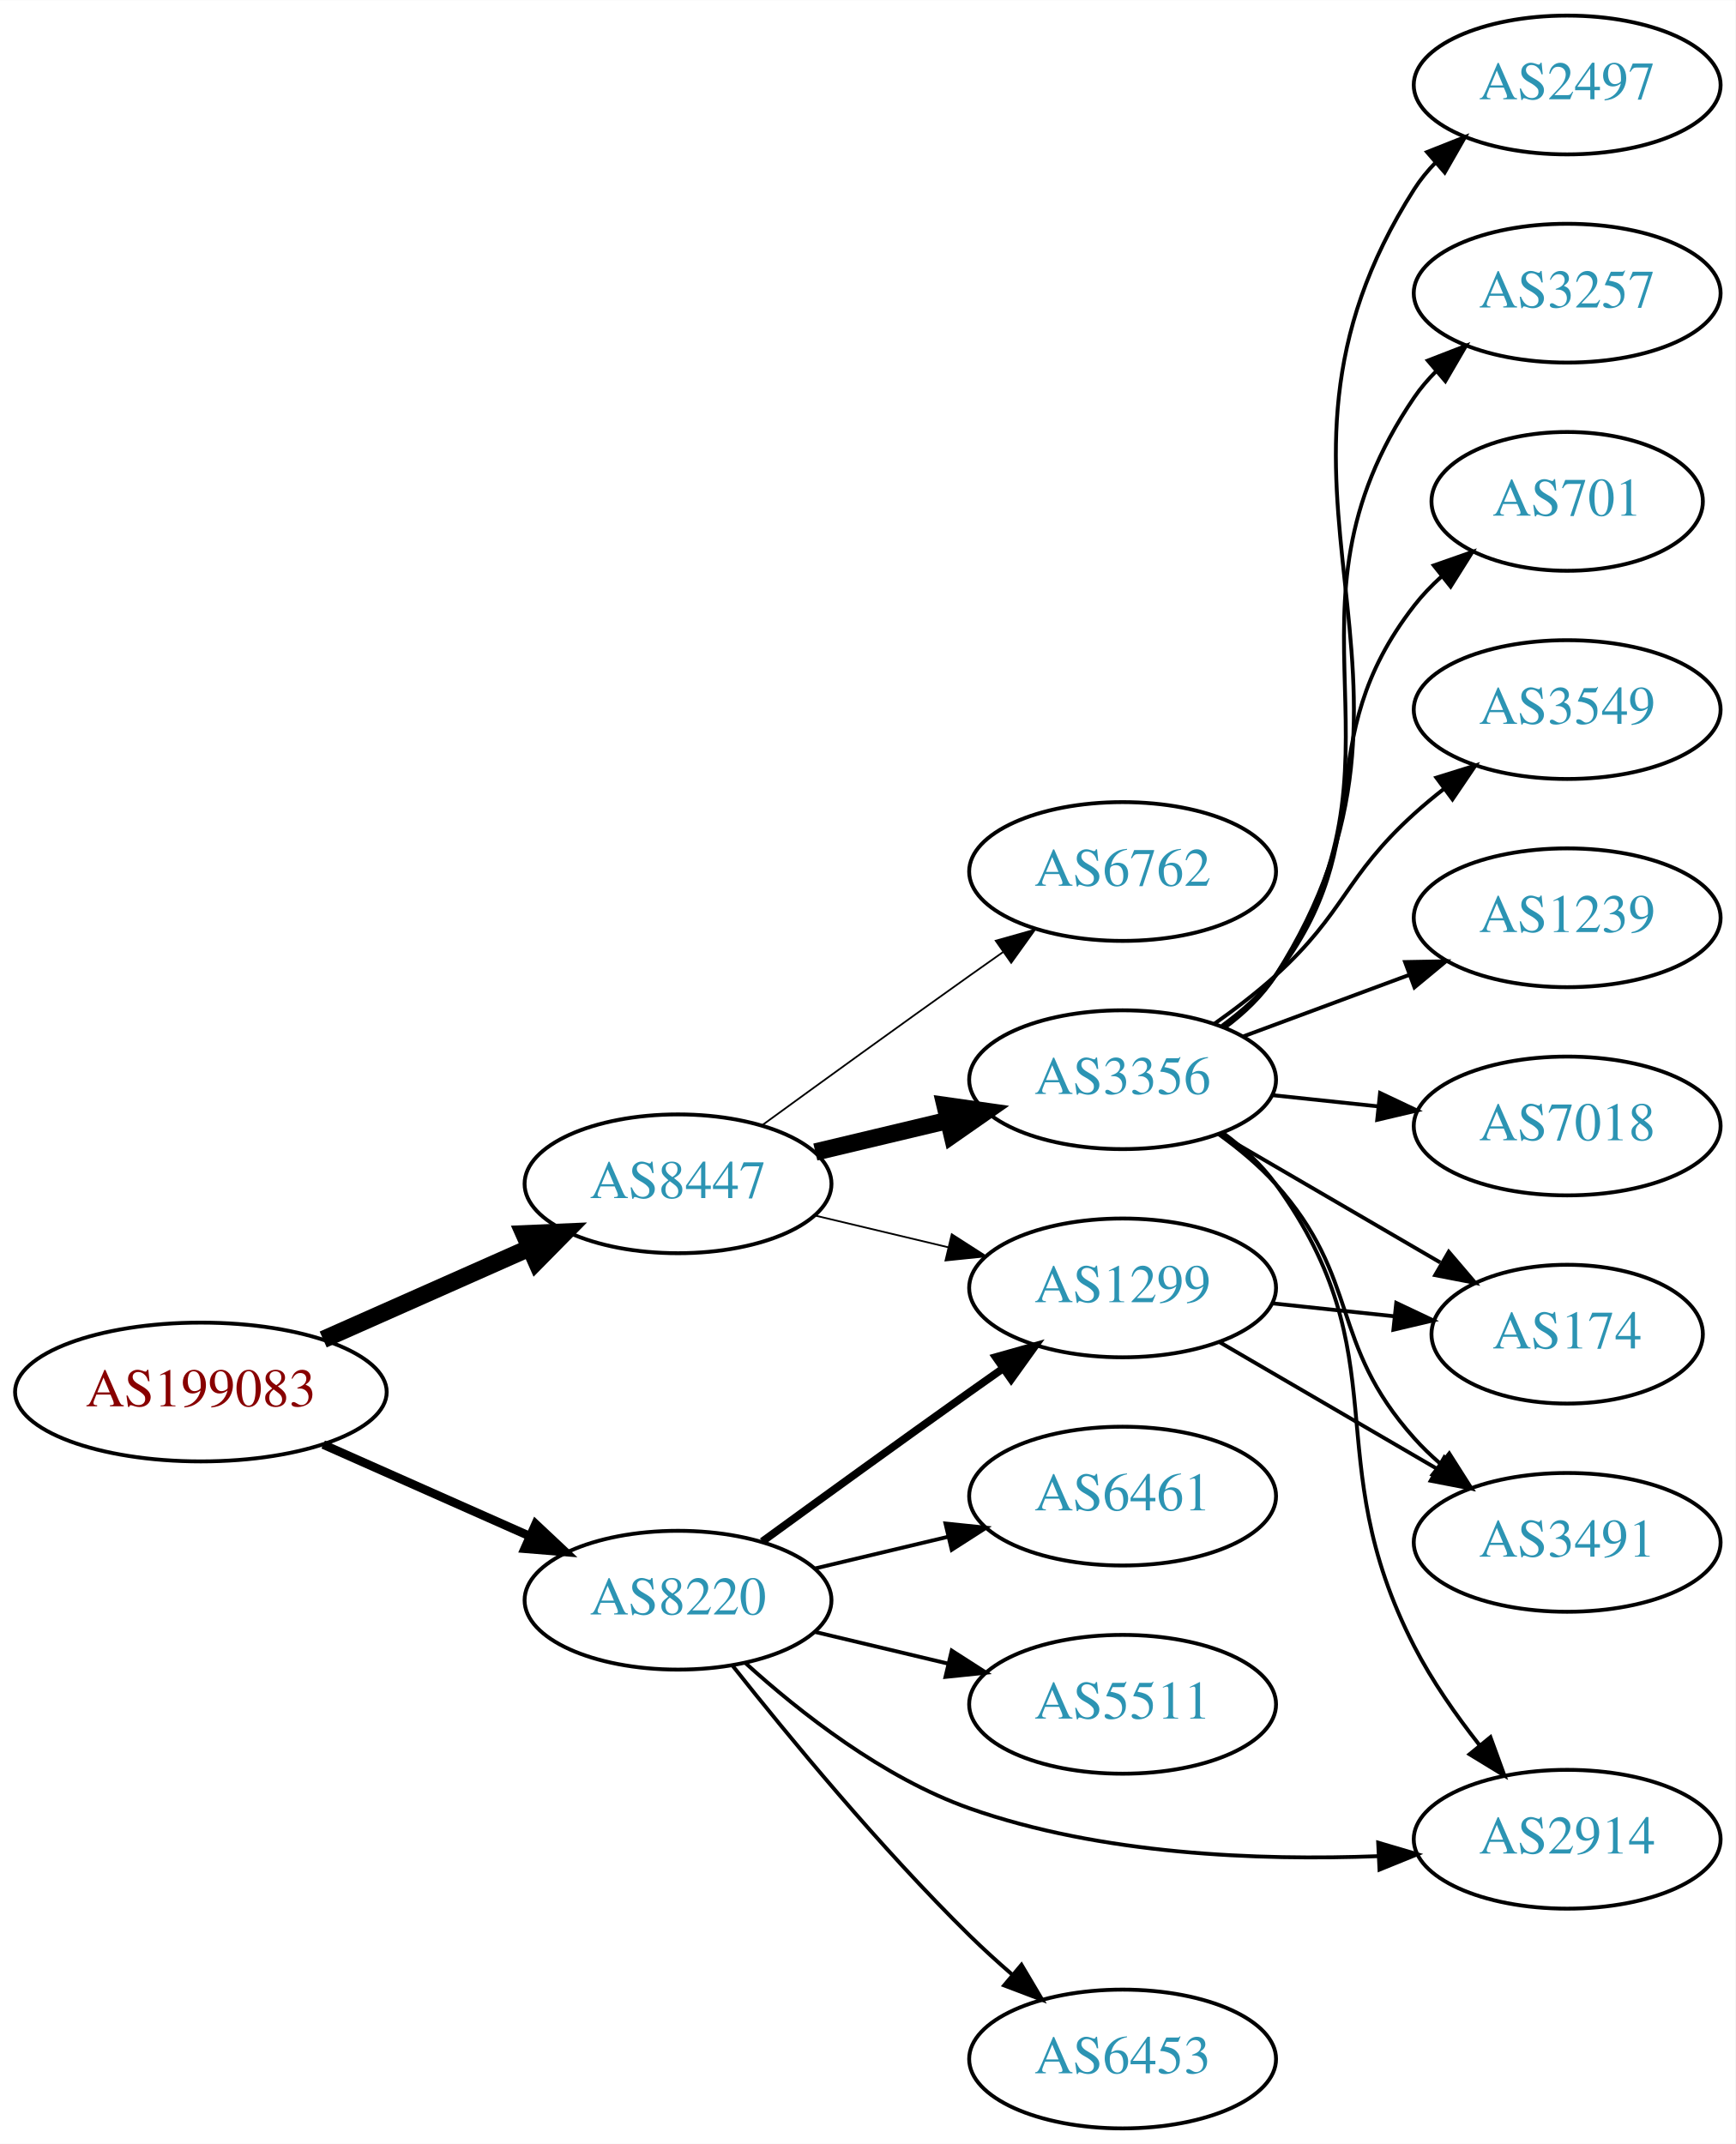
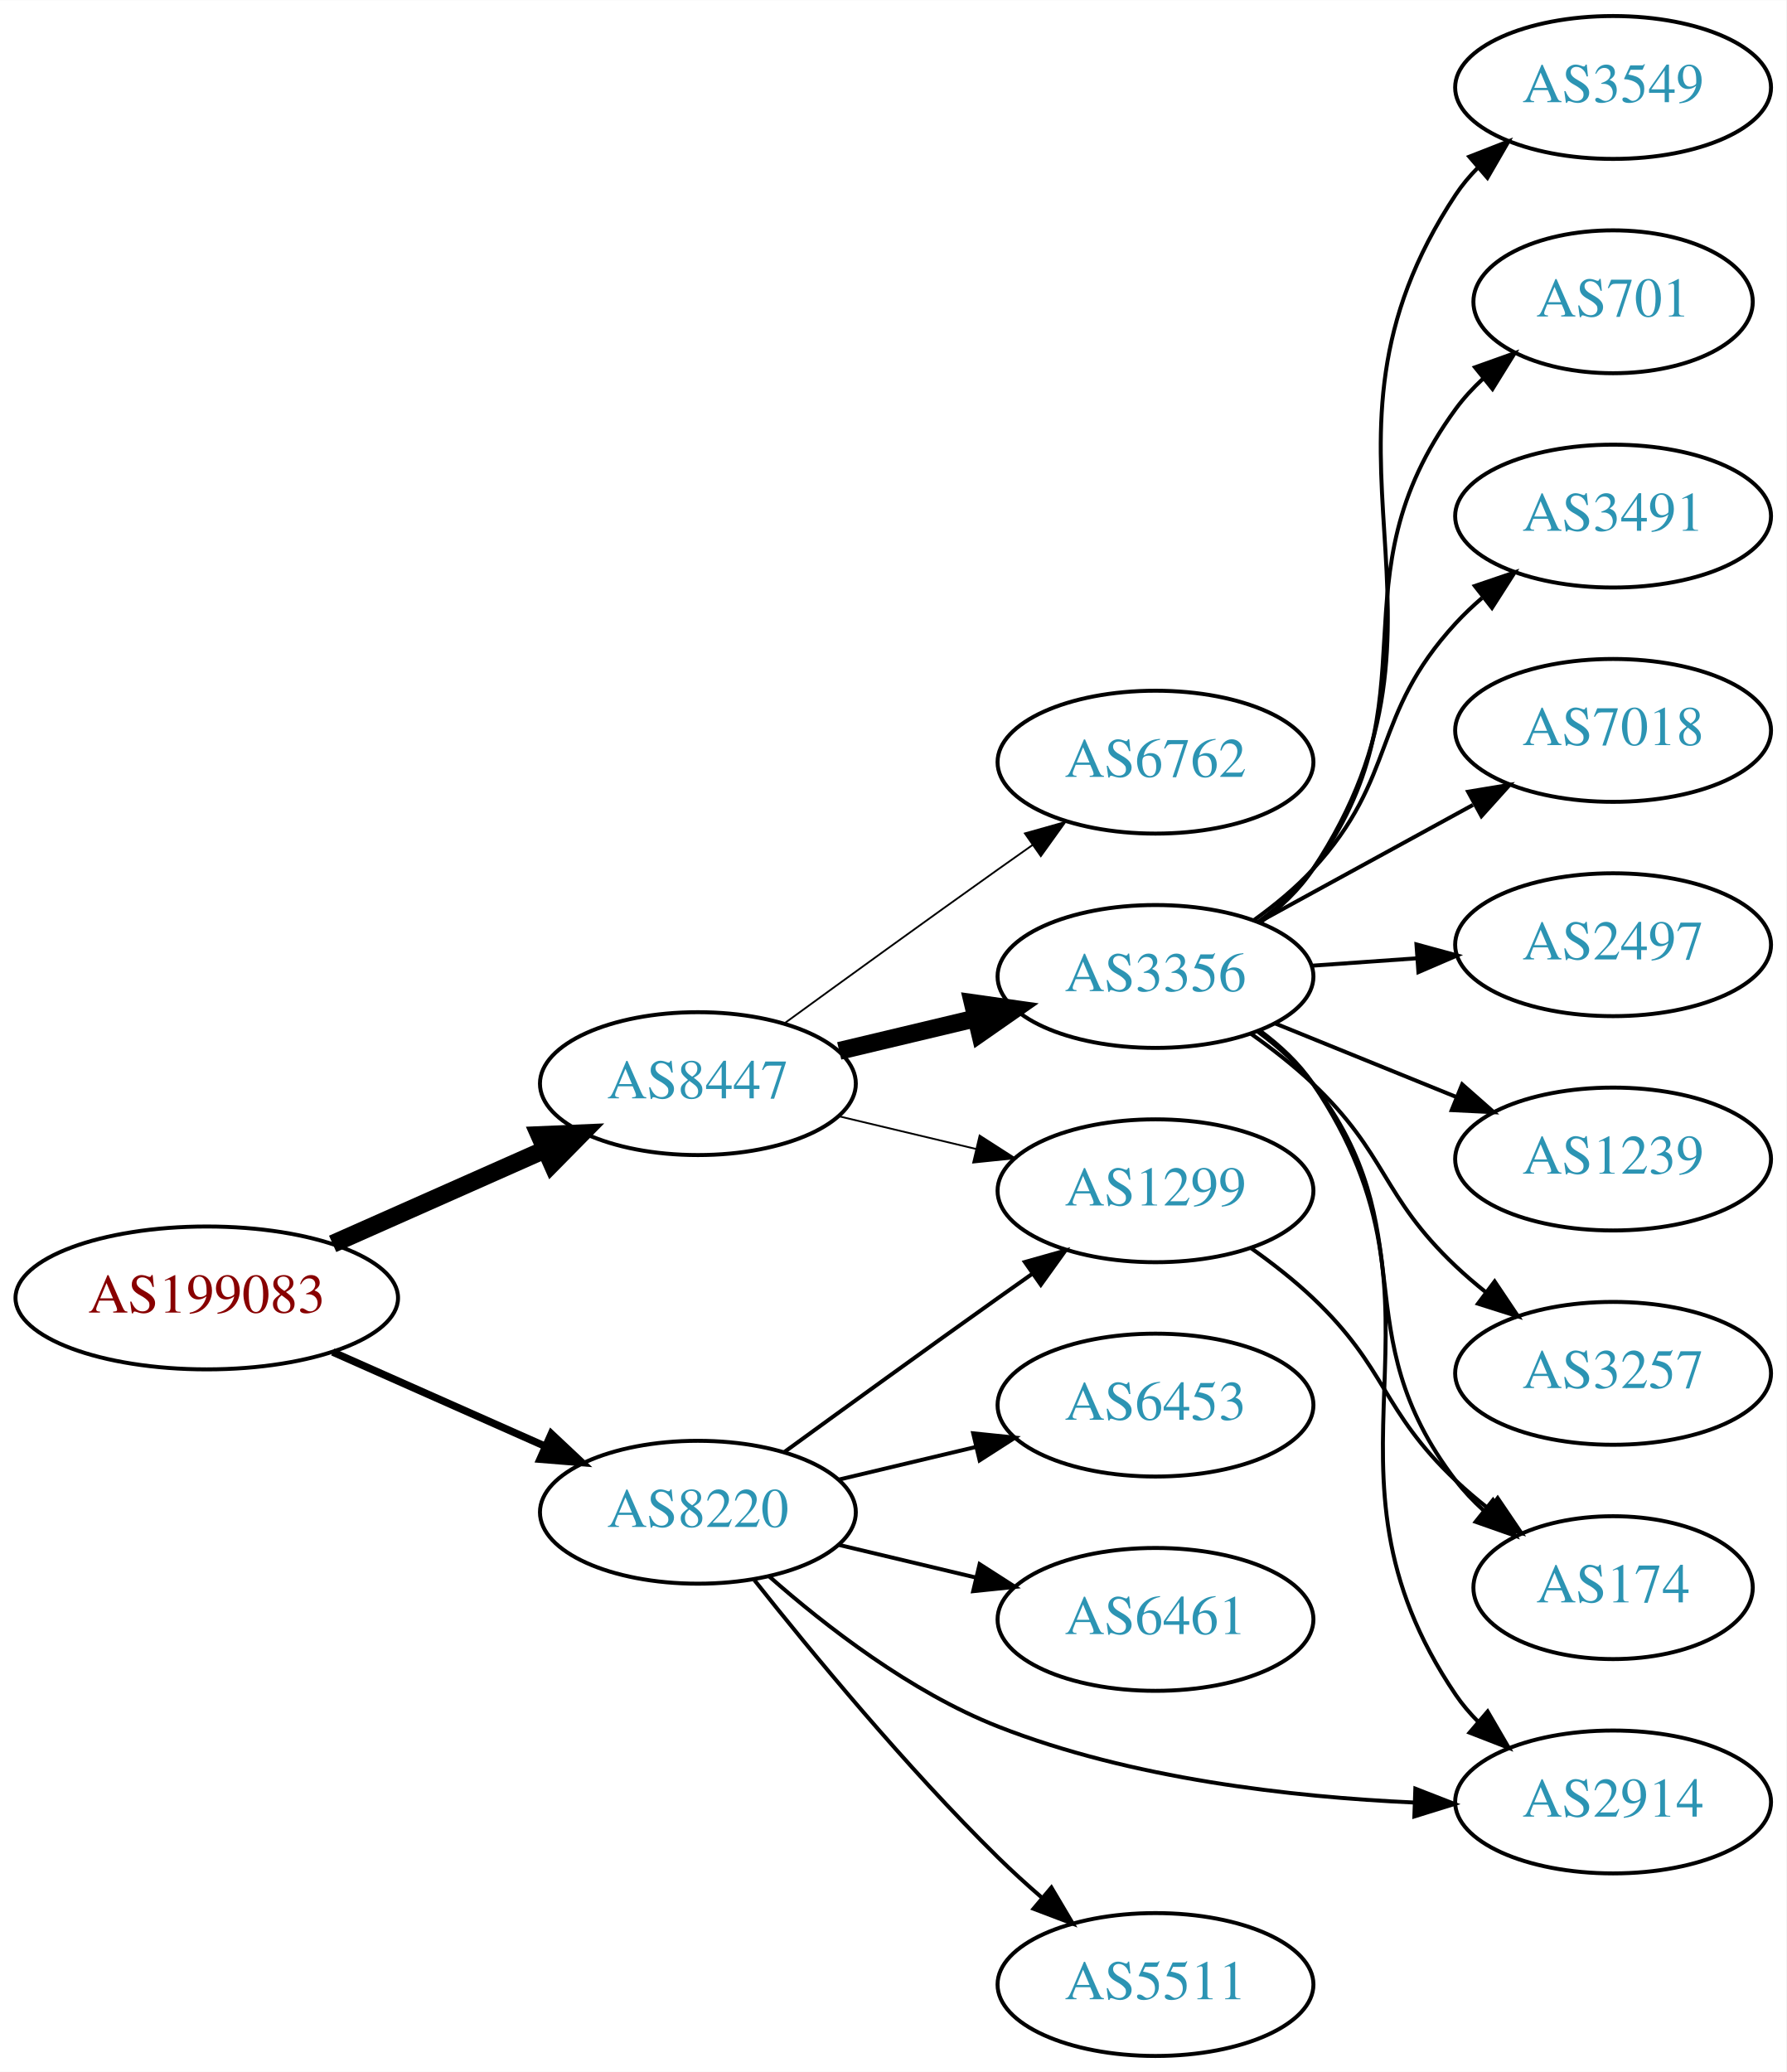
- <svg xmlns="http://www.w3.org/2000/svg" xmlns:xlink="http://www.w3.org/1999/xlink" width="450pt" height="556pt" viewBox="0.00 0.00 450.07 556.00">
-   <g id="graph0" class="graph" transform="scale(1 1) rotate(0) translate(4 552)">
-     <polygon fill="white" stroke="none" points="-4,4 -4,-552 446.07,-552 446.07,4 -4,4" />
+ <svg xmlns="http://www.w3.org/2000/svg" xmlns:xlink="http://www.w3.org/1999/xlink" width="450pt" height="522pt" viewBox="0.00 0.00 450.07 522.00">
+   <g id="graph0" class="graph" transform="scale(1 1) rotate(0) translate(4 518)">
+     <polygon fill="white" stroke="none" points="-4,4 -4,-518 446.07,-518 446.07,4 -4,4" />
    <g id="node1" class="node">
      <g id="a_node1">
        <a xlink:href="/asn/199083" xlink:title="AS199083 ~ MP-AS [AT]">
          <ellipse fill="#ffffff" stroke="black" cx="48.096" cy="-191" rx="48.192" ry="18" />
          <text text-anchor="middle" x="48.096" y="-187.3" font-family="Times,serif" font-size="14.00" fill="#880000">AS199083</text>
        </a>
      </g>
    </g>
    <g id="node2" class="node">
      <g id="a_node2">
        <a xlink:href="/asn/8220" xlink:title="AS8220 ~ COLT [GB]">
          <ellipse fill="#ffffff" stroke="black" cx="171.838" cy="-137" rx="39.794" ry="18" />
          <text text-anchor="middle" x="171.838" y="-133.3" font-family="Times,serif" font-size="14.00" fill="#2c94b3">AS8220</text>
        </a>
      </g>
    </g>
    <g id="edge1" class="edge">
-       <path fill="none" stroke="black" stroke-width="2.25" d="M79.816,-177.374C96.101,-170.15 116.238,-161.219 133.427,-153.594" />
-       <polygon fill="black" stroke="black" stroke-width="2.25" points="134.909,-156.766 142.631,-149.512 132.07,-150.367 134.909,-156.766" />
+       <path fill="none" stroke="black" stroke-width="1.875" d="M79.816,-177.374C96.101,-170.15 116.238,-161.219 133.427,-153.594" />
+       <polygon fill="black" stroke="black" stroke-width="1.875" points="134.909,-156.766 142.631,-149.512 132.07,-150.367 134.909,-156.766" />
    </g>
    <g id="node3" class="node">
      <g id="a_node3">
        <a xlink:href="/asn/8447" xlink:title="AS8447 ~ A1 Telekom Austria AG [AT]">
          <ellipse fill="#ffffff" stroke="black" cx="171.838" cy="-245" rx="39.794" ry="18" />
          <text text-anchor="middle" x="171.838" y="-241.3" font-family="Times,serif" font-size="14.00" fill="#2c94b3">AS8447</text>
        </a>
      </g>
    </g>
    <g id="edge2" class="edge">
      <path fill="none" stroke="black" stroke-width="4.5" d="M79.816,-204.626C96.101,-211.85 116.238,-220.781 133.427,-228.406" />
      <polygon fill="black" stroke="black" stroke-width="4.5" points="131.893,-232.033 142.631,-232.488 135.086,-224.834 131.893,-232.033" />
    </g>
    <g id="node4" class="node">
      <g id="a_node4">
-         <a xlink:href="/asn/5511" xlink:title="AS5511 ~ Orange S.A. [FR]">
-           <ellipse fill="#ffffff" stroke="black" cx="287.131" cy="-110" rx="39.794" ry="18" />
-           <text text-anchor="middle" x="287.131" y="-106.3" font-family="Times,serif" font-size="14.00" fill="#2c94b3">AS5511</text>
+         <a xlink:href="/asn/2914" xlink:title="AS2914 ~ NTT America, Inc. [US]">
+           <ellipse fill="#ffffff" stroke="black" cx="402.424" cy="-64" rx="39.794" ry="18" />
+           <text text-anchor="middle" x="402.424" y="-60.3" font-family="Times,serif" font-size="14.00" fill="#2c94b3">AS2914</text>
        </a>
      </g>
    </g>
    <g id="edge3" class="edge">
-       <path fill="none" stroke="black" d="M207.445,-128.752C218.316,-126.162 230.471,-123.265 241.913,-120.538" />
-       <polygon fill="black" stroke="black" points="242.819,-123.92 251.736,-118.197 241.197,-117.111 242.819,-123.92" />
+       <path fill="none" stroke="black" d="M189.721,-120.901C203.946,-108.356 225.453,-91.66 247.484,-83 280.921,-69.856 321.318,-65.252 352.338,-63.856" />
+       <polygon fill="black" stroke="black" points="352.604,-67.349 362.475,-63.498 352.357,-60.353 352.604,-67.349" />
    </g>
    <g id="node5" class="node">
      <g id="a_node5">
+         <a xlink:href="/asn/5511" xlink:title="AS5511 ~ Orange S.A. [FR]">
+           <ellipse fill="#ffffff" stroke="black" cx="287.131" cy="-18" rx="39.794" ry="18" />
+           <text text-anchor="middle" x="287.131" y="-14.3" font-family="Times,serif" font-size="14.00" fill="#2c94b3">AS5511</text>
+         </a>
+       </g>
+     </g>
+     <g id="edge4" class="edge">
+       <path fill="none" stroke="black" d="M186.073,-119.899C200.41,-101.79 224.346,-72.737 247.484,-50 250.952,-46.592 254.745,-43.15 258.556,-39.849" />
+       <polygon fill="black" stroke="black" points="260.906,-42.446 266.306,-33.33 256.4,-37.089 260.906,-42.446" />
+     </g>
+     <g id="node6" class="node">
+       <g id="a_node6">
+         <a xlink:href="/asn/6453" xlink:title="AS6453 ~ TATA COMMUNICATIONS (AMERICA) INC [US]">
+           <ellipse fill="#ffffff" stroke="black" cx="287.131" cy="-164" rx="39.794" ry="18" />
+           <text text-anchor="middle" x="287.131" y="-160.3" font-family="Times,serif" font-size="14.00" fill="#2c94b3">AS6453</text>
+         </a>
+       </g>
+     </g>
+     <g id="edge5" class="edge">
+       <path fill="none" stroke="black" d="M207.445,-145.248C218.316,-147.838 230.471,-150.735 241.913,-153.462" />
+       <polygon fill="black" stroke="black" points="241.197,-156.889 251.736,-155.803 242.819,-150.08 241.197,-156.889" />
+     </g>
+     <g id="node7" class="node">
+       <g id="a_node7">
        <a xlink:href="/asn/1299" xlink:title="AS1299 ~ Telia Carrier [EU]">
          <ellipse fill="#ffffff" stroke="black" cx="287.131" cy="-218" rx="39.794" ry="18" />
          <text text-anchor="middle" x="287.131" y="-214.3" font-family="Times,serif" font-size="14.00" fill="#2c94b3">AS1299</text>
        </a>
      </g>
    </g>
-     <g id="edge4" class="edge">
-       <path fill="none" stroke="black" stroke-width="2" d="M193.686,-152.222C208.62,-163.091 229.234,-178.025 247.484,-191 250.305,-193.005 253.248,-195.085 256.196,-197.159" />
-       <polygon fill="black" stroke="black" stroke-width="2" points="254.223,-200.05 264.421,-202.926 258.242,-194.319 254.223,-200.05" />
-     </g>
-     <g id="node6" class="node">
-       <g id="a_node6">
-         <a xlink:href="/asn/6453" xlink:title="AS6453 ~ TATA COMMUNICATIONS (AMERICA) INC [US]">
-           <ellipse fill="#ffffff" stroke="black" cx="287.131" cy="-18" rx="39.794" ry="18" />
-           <text text-anchor="middle" x="287.131" y="-14.3" font-family="Times,serif" font-size="14.00" fill="#2c94b3">AS6453</text>
-         </a>
-       </g>
-     </g>
-     <g id="edge5" class="edge">
-       <path fill="none" stroke="black" d="M186.073,-119.899C200.41,-101.79 224.346,-72.737 247.484,-50 250.952,-46.592 254.745,-43.15 258.556,-39.849" />
-       <polygon fill="black" stroke="black" points="260.906,-42.446 266.306,-33.33 256.4,-37.089 260.906,-42.446" />
-     </g>
-     <g id="node7" class="node">
-       <g id="a_node7">
-         <a xlink:href="/asn/6461" xlink:title="AS6461 ~ Zayo Bandwidth [US]">
-           <ellipse fill="#ffffff" stroke="black" cx="287.131" cy="-164" rx="39.794" ry="18" />
-           <text text-anchor="middle" x="287.131" y="-160.3" font-family="Times,serif" font-size="14.00" fill="#2c94b3">AS6461</text>
-         </a>
-       </g>
-     </g>
    <g id="edge6" class="edge">
-       <path fill="none" stroke="black" d="M207.445,-145.248C218.316,-147.838 230.471,-150.735 241.913,-153.462" />
-       <polygon fill="black" stroke="black" points="241.197,-156.889 251.736,-155.803 242.819,-150.08 241.197,-156.889" />
+       <path fill="none" stroke="black" d="M193.686,-152.222C208.62,-163.091 229.234,-178.025 247.484,-191 250.305,-193.005 253.248,-195.085 256.196,-197.159" />
+       <polygon fill="black" stroke="black" points="254.223,-200.05 264.421,-202.926 258.242,-194.319 254.223,-200.05" />
    </g>
    <g id="node8" class="node">
      <g id="a_node8">
-         <a xlink:href="/asn/2914" xlink:title="AS2914 ~ NTT America, Inc. [US]">
-           <ellipse fill="#ffffff" stroke="black" cx="402.424" cy="-75" rx="39.794" ry="18" />
-           <text text-anchor="middle" x="402.424" y="-71.3" font-family="Times,serif" font-size="14.00" fill="#2c94b3">AS2914</text>
+         <a xlink:href="/asn/6461" xlink:title="AS6461 ~ Zayo Bandwidth [US]">
+           <ellipse fill="#ffffff" stroke="black" cx="287.131" cy="-110" rx="39.794" ry="18" />
+           <text text-anchor="middle" x="287.131" y="-106.3" font-family="Times,serif" font-size="14.00" fill="#2c94b3">AS6461</text>
        </a>
      </g>
    </g>
    <g id="edge7" class="edge">
-       <path fill="none" stroke="black" d="M189.279,-120.74C203.409,-107.92 225.009,-90.927 247.484,-83 281.496,-71.003 322.359,-69.421 353.435,-70.612" />
-       <polygon fill="black" stroke="black" points="353.414,-74.115 363.574,-71.111 353.758,-67.123 353.414,-74.115" />
-     </g>
-     <g id="edge12" class="edge">
+       <path fill="none" stroke="black" d="M207.445,-128.752C218.316,-126.162 230.471,-123.265 241.913,-120.538" />
+       <polygon fill="black" stroke="black" points="242.819,-123.92 251.736,-118.197 241.197,-117.111 242.819,-123.92" />
+     </g>
+     <g id="edge10" class="edge">
      <path fill="none" stroke="black" stroke-width="0.45" d="M207.445,-236.752C218.316,-234.162 230.471,-231.265 241.913,-228.538" />
      <polygon fill="black" stroke="black" stroke-width="0.45" points="242.819,-231.92 251.736,-226.197 241.197,-225.111 242.819,-231.92" />
    </g>
-     <g id="node11" class="node">
-       <g id="a_node11">
+     <g id="node9" class="node">
+       <g id="a_node9">
        <a xlink:href="/asn/3356" xlink:title="AS3356 ~ Level 3 Parent, LLC [US]">
          <ellipse fill="#ffffff" stroke="black" cx="287.131" cy="-272" rx="39.794" ry="18" />
          <text text-anchor="middle" x="287.131" y="-268.3" font-family="Times,serif" font-size="14.00" fill="#2c94b3">AS3356</text>
        </a>
      </g>
    </g>
-     <g id="edge10" class="edge">
+     <g id="edge8" class="edge">
      <path fill="none" stroke="black" stroke-width="4.5" d="M207.445,-253.248C218.316,-255.838 230.471,-258.735 241.913,-261.462" />
      <polygon fill="black" stroke="black" stroke-width="4.5" points="241.095,-265.315 251.736,-263.803 242.921,-257.654 241.095,-265.315" />
    </g>
-     <g id="node12" class="node">
-       <g id="a_node12">
+     <g id="node10" class="node">
+       <g id="a_node10">
        <a xlink:href="/asn/6762" xlink:title="AS6762 ~ TELECOM ITALIA SPARKLE S.p.A. [IT]">
          <ellipse fill="#ffffff" stroke="black" cx="287.131" cy="-326" rx="39.794" ry="18" />
          <text text-anchor="middle" x="287.131" y="-322.3" font-family="Times,serif" font-size="14.00" fill="#2c94b3">AS6762</text>
        </a>
      </g>
    </g>
-     <g id="edge11" class="edge">
+     <g id="edge9" class="edge">
      <path fill="none" stroke="black" stroke-width="0.45" d="M193.686,-260.222C208.62,-271.091 229.234,-286.025 247.484,-299 250.305,-301.005 253.248,-303.085 256.196,-305.159" />
      <polygon fill="black" stroke="black" stroke-width="0.45" points="254.223,-308.05 264.421,-310.926 258.242,-302.319 254.223,-308.05" />
    </g>
-     <g id="node9" class="node">
-       <g id="a_node9">
-         <a xlink:href="/asn/3491" xlink:title="AS3491 ~ PCCW Global, Inc. [US]">
-           <ellipse fill="#ffffff" stroke="black" cx="402.424" cy="-152" rx="39.794" ry="18" />
-           <text text-anchor="middle" x="402.424" y="-148.3" font-family="Times,serif" font-size="14.00" fill="#2c94b3">AS3491</text>
-         </a>
-       </g>
-     </g>
-     <g id="edge8" class="edge">
-       <path fill="none" stroke="black" d="M312.157,-204.003C328.53,-194.465 350.417,-181.715 368.421,-171.226" />
-       <polygon fill="black" stroke="black" points="370.553,-174.035 377.432,-165.977 367.029,-167.986 370.553,-174.035" />
-     </g>
-     <g id="node10" class="node">
-       <g id="a_node10">
+     <g id="node15" class="node">
+       <g id="a_node15">
        <a xlink:href="/asn/174" xlink:title="AS174 ~ Cogent Communications [US]">
-           <ellipse fill="#ffffff" stroke="black" cx="402.424" cy="-206" rx="35.194" ry="18" />
-           <text text-anchor="middle" x="402.424" y="-202.3" font-family="Times,serif" font-size="14.00" fill="#2c94b3">AS174</text>
-         </a>
-       </g>
-     </g>
-     <g id="edge9" class="edge">
-       <path fill="none" stroke="black" d="M325.856,-214.004C335.994,-212.93 347.046,-211.76 357.489,-210.654" />
-       <polygon fill="black" stroke="black" points="358.099,-214.109 367.674,-209.575 357.361,-207.148 358.099,-214.109" />
+           <ellipse fill="#ffffff" stroke="black" cx="402.424" cy="-118" rx="35.194" ry="18" />
+           <text text-anchor="middle" x="402.424" y="-114.3" font-family="Times,serif" font-size="14.00" fill="#2c94b3">AS174</text>
+         </a>
+       </g>
    </g>
    <g id="edge20" class="edge">
-       <path fill="none" stroke="black" d="M313.174,-258.201C318.245,-254.467 323.132,-250.04 326.777,-245 359.412,-199.884 337.325,-174.524 362.777,-125 367.344,-116.114 373.552,-107.223 379.656,-99.455" />
-       <polygon fill="black" stroke="black" points="382.526,-101.474 386.155,-91.52 377.111,-97.039 382.526,-101.474" />
-     </g>
-     <g id="edge15" class="edge">
-       <path fill="none" stroke="black" d="M312.025,-257.891C317.268,-254.121 322.519,-249.757 326.777,-245 349.064,-220.105 340.491,-203.895 362.777,-179 364.773,-176.77 366.988,-174.627 369.317,-172.59" />
-       <polygon fill="black" stroke="black" points="371.848,-175.051 377.53,-166.109 367.512,-169.556 371.848,-175.051" />
-     </g>
-     <g id="edge19" class="edge">
-       <path fill="none" stroke="black" d="M312.157,-258.003C328.862,-248.272 351.307,-235.196 369.511,-224.591" />
-       <polygon fill="black" stroke="black" points="371.712,-227.36 378.591,-219.301 368.189,-221.311 371.712,-227.36" />
+       <path fill="none" stroke="black" d="M311.073,-203.647C316.467,-199.828 322.024,-195.503 326.777,-191 345.626,-173.147 343.929,-162.853 362.777,-145 365.351,-142.562 368.16,-140.176 371.051,-137.895" />
+       <polygon fill="black" stroke="black" points="373.343,-140.553 379.289,-131.784 369.172,-134.931 373.343,-140.553" />
+     </g>
+     <g id="edge13" class="edge">
+       <path fill="none" stroke="black" d="M313.408,-258.365C318.466,-254.622 323.289,-250.15 326.777,-245 366.194,-186.802 323.361,-149.198 362.777,-91 364.412,-88.586 366.341,-86.321 368.449,-84.21" />
+       <polygon fill="black" stroke="black" points="370.816,-86.791 376.147,-77.635 366.27,-81.469 370.816,-86.791" />
+     </g>
+     <g id="node11" class="node">
+       <g id="a_node11">
+         <a xlink:href="/asn/3257" xlink:title="AS3257 ~ GTT [DE]">
+           <ellipse fill="#ffffff" stroke="black" cx="402.424" cy="-172" rx="39.794" ry="18" />
+           <text text-anchor="middle" x="402.424" y="-168.3" font-family="Times,serif" font-size="14.00" fill="#2c94b3">AS3257</text>
+         </a>
+       </g>
+     </g>
+     <g id="edge11" class="edge">
+       <path fill="none" stroke="black" d="M311.073,-257.647C316.467,-253.828 322.024,-249.503 326.777,-245 345.626,-227.147 343.929,-216.853 362.777,-199 365.154,-196.749 367.732,-194.542 370.39,-192.42" />
+       <polygon fill="black" stroke="black" points="372.58,-195.152 378.482,-186.353 368.381,-189.552 372.58,-195.152" />
+     </g>
+     <g id="node12" class="node">
+       <g id="a_node12">
+         <a xlink:href="/asn/3549" xlink:title="AS3549 ~ Level 3 Parent, LLC [US]">
+           <ellipse fill="#ffffff" stroke="black" cx="402.424" cy="-496" rx="39.794" ry="18" />
+           <text text-anchor="middle" x="402.424" y="-492.3" font-family="Times,serif" font-size="14.00" fill="#2c94b3">AS3549</text>
+         </a>
+       </g>
+     </g>
+     <g id="edge12" class="edge">
+       <path fill="none" stroke="black" d="M313.488,-285.581C318.542,-289.327 323.343,-293.813 326.777,-299 369.414,-363.396 320.141,-404.604 362.777,-469 364.387,-471.431 366.297,-473.709 368.393,-475.828" />
+       <polygon fill="black" stroke="black" points="366.2,-478.558 376.067,-482.419 370.761,-473.248 366.2,-478.558" />
    </g>
    <g id="node13" class="node">
      <g id="a_node13">
-         <a xlink:href="/asn/3549" xlink:title="AS3549 ~ Level 3 Parent, LLC [US]">
-           <ellipse fill="#ffffff" stroke="black" cx="402.424" cy="-368" rx="39.794" ry="18" />
-           <text text-anchor="middle" x="402.424" y="-364.3" font-family="Times,serif" font-size="14.00" fill="#2c94b3">AS3549</text>
-         </a>
-       </g>
-     </g>
-     <g id="edge13" class="edge">
-       <path fill="none" stroke="black" d="M310.933,-286.505C316.33,-290.319 321.924,-294.604 326.777,-299 344.999,-315.505 344.556,-324.495 362.777,-341 365.204,-343.198 367.816,-345.368 370.495,-347.466" />
-       <polygon fill="black" stroke="black" points="368.506,-350.347 378.622,-353.495 372.677,-344.726 368.506,-350.347" />
+         <a xlink:href="/asn/701" xlink:title="AS701 ~ UUNET [US]">
+           <ellipse fill="#ffffff" stroke="black" cx="402.424" cy="-442" rx="35.194" ry="18" />
+           <text text-anchor="middle" x="402.424" y="-438.3" font-family="Times,serif" font-size="14.00" fill="#2c94b3">AS701</text>
+         </a>
+       </g>
+     </g>
+     <g id="edge14" class="edge">
+       <path fill="none" stroke="black" d="M313.139,-285.824C318.211,-289.557 323.108,-293.977 326.777,-299 358.622,-342.588 330.933,-371.412 362.777,-415 364.757,-417.71 367.094,-420.244 369.623,-422.589" />
+       <polygon fill="black" stroke="black" points="367.641,-425.488 377.62,-429.047 372.038,-420.041 367.641,-425.488" />
    </g>
    <g id="node14" class="node">
      <g id="a_node14">
-         <a xlink:href="/asn/1239" xlink:title="AS1239 ~ Sprint [US]">
-           <ellipse fill="#ffffff" stroke="black" cx="402.424" cy="-314" rx="39.794" ry="18" />
-           <text text-anchor="middle" x="402.424" y="-310.3" font-family="Times,serif" font-size="14.00" fill="#2c94b3">AS1239</text>
-         </a>
-       </g>
-     </g>
-     <g id="edge14" class="edge">
-       <path fill="none" stroke="black" d="M318.491,-283.255C331.699,-288.151 347.355,-293.956 361.488,-299.195" />
-       <polygon fill="black" stroke="black" points="360.387,-302.519 370.98,-302.714 362.82,-295.956 360.387,-302.519" />
-     </g>
-     <g id="node15" class="node">
-       <g id="a_node15">
-         <a xlink:href="/asn/7018" xlink:title="AS7018 ~ AT&amp;T Services, Inc. [US]">
-           <ellipse fill="#ffffff" stroke="black" cx="402.424" cy="-260" rx="39.794" ry="18" />
-           <text text-anchor="middle" x="402.424" y="-256.3" font-family="Times,serif" font-size="14.00" fill="#2c94b3">AS7018</text>
-         </a>
-       </g>
+         <a xlink:href="/asn/3491" xlink:title="AS3491 ~ PCCW Global, Inc. [US]">
+           <ellipse fill="#ffffff" stroke="black" cx="402.424" cy="-388" rx="39.794" ry="18" />
+           <text text-anchor="middle" x="402.424" y="-384.3" font-family="Times,serif" font-size="14.00" fill="#2c94b3">AS3491</text>
+         </a>
+       </g>
+     </g>
+     <g id="edge15" class="edge">
+       <path fill="none" stroke="black" d="M311.933,-286.192C317.18,-289.959 322.456,-294.301 326.777,-299 348.346,-322.455 341.209,-337.545 362.777,-361 364.803,-363.203 367.038,-365.327 369.382,-367.35" />
+       <polygon fill="black" stroke="black" points="367.592,-370.394 377.622,-373.808 371.91,-364.885 367.592,-370.394" />
    </g>
    <g id="edge16" class="edge">
-       <path fill="none" stroke="black" d="M325.856,-268.004C334.648,-267.073 344.128,-266.069 353.302,-265.097" />
-       <polygon fill="black" stroke="black" points="353.902,-268.553 363.477,-264.019 353.164,-261.592 353.902,-268.553" />
+       <path fill="none" stroke="black" d="M312.974,-258.052C318.055,-254.326 322.997,-249.94 326.777,-245 355.487,-207.489 334.068,-182.511 362.777,-145 364.817,-142.335 367.195,-139.831 369.749,-137.505" />
+       <polygon fill="black" stroke="black" points="372.163,-140.057 377.786,-131.078 367.79,-134.591 372.163,-140.057" />
    </g>
    <g id="node16" class="node">
      <g id="a_node16">
-         <a xlink:href="/asn/2497" xlink:title="AS2497 ~ Internet Initiative Japan Inc. [JP]">
-           <ellipse fill="#ffffff" stroke="black" cx="402.424" cy="-530" rx="39.794" ry="18" />
-           <text text-anchor="middle" x="402.424" y="-526.3" font-family="Times,serif" font-size="14.00" fill="#2c94b3">AS2497</text>
+         <a xlink:href="/asn/7018" xlink:title="AS7018 ~ AT&amp;T Services, Inc. [US]">
+           <ellipse fill="#ffffff" stroke="black" cx="402.424" cy="-334" rx="39.794" ry="18" />
+           <text text-anchor="middle" x="402.424" y="-330.3" font-family="Times,serif" font-size="14.00" fill="#2c94b3">AS7018</text>
        </a>
      </g>
    </g>
    <g id="edge17" class="edge">
-       <path fill="none" stroke="black" d="M313.62,-285.496C318.667,-289.246 323.432,-293.756 326.777,-299 376.292,-376.62 313.263,-425.38 362.777,-503 364.346,-505.458 366.226,-507.755 368.3,-509.888" />
-       <polygon fill="black" stroke="black" points="366.086,-512.6 375.935,-516.504 370.67,-507.31 366.086,-512.6" />
+       <path fill="none" stroke="black" d="M313.274,-285.76C329.115,-294.429 349.776,-305.735 367.113,-315.223" />
+       <polygon fill="black" stroke="black" points="365.898,-318.548 376.351,-320.279 369.259,-312.408 365.898,-318.548" />
    </g>
    <g id="node17" class="node">
      <g id="a_node17">
-         <a xlink:href="/asn/3257" xlink:title="AS3257 ~ GTT [DE]">
-           <ellipse fill="#ffffff" stroke="black" cx="402.424" cy="-476" rx="39.794" ry="18" />
-           <text text-anchor="middle" x="402.424" y="-472.3" font-family="Times,serif" font-size="14.00" fill="#2c94b3">AS3257</text>
+         <a xlink:href="/asn/2497" xlink:title="AS2497 ~ Internet Initiative Japan Inc. [JP]">
+           <ellipse fill="#ffffff" stroke="black" cx="402.424" cy="-280" rx="39.794" ry="18" />
+           <text text-anchor="middle" x="402.424" y="-276.3" font-family="Times,serif" font-size="14.00" fill="#2c94b3">AS2497</text>
        </a>
      </g>
    </g>
    <g id="edge18" class="edge">
-       <path fill="none" stroke="black" d="M313.385,-285.651C318.445,-289.392 323.274,-293.86 326.777,-299 365.391,-355.652 324.164,-392.348 362.777,-449 364.42,-451.409 366.353,-453.671 368.465,-455.779" />
-       <polygon fill="black" stroke="black" points="366.289,-458.524 376.169,-462.349 370.831,-453.197 366.289,-458.524" />
+       <path fill="none" stroke="black" d="M326.487,-274.708C334.976,-275.308 344.08,-275.951 352.914,-276.575" />
+       <polygon fill="black" stroke="black" points="352.886,-280.081 363.108,-277.294 353.379,-273.099 352.886,-280.081" />
    </g>
    <g id="node18" class="node">
      <g id="a_node18">
-         <a xlink:href="/asn/701" xlink:title="AS701 ~ UUNET [US]">
-           <ellipse fill="#ffffff" stroke="black" cx="402.424" cy="-422" rx="35.194" ry="18" />
-           <text text-anchor="middle" x="402.424" y="-418.3" font-family="Times,serif" font-size="14.00" fill="#2c94b3">AS701</text>
-         </a>
-       </g>
-     </g>
-     <g id="edge21" class="edge">
-       <path fill="none" stroke="black" d="M312.926,-285.985C318.009,-289.709 322.964,-294.085 326.777,-299 354.711,-335.002 334.843,-358.998 362.777,-395 364.835,-397.651 367.224,-400.146 369.787,-402.466" />
-       <polygon fill="black" stroke="black" points="367.834,-405.386 377.835,-408.885 372.199,-399.913 367.834,-405.386" />
+         <a xlink:href="/asn/1239" xlink:title="AS1239 ~ Sprint [US]">
+           <ellipse fill="#ffffff" stroke="black" cx="402.424" cy="-226" rx="39.794" ry="18" />
+           <text text-anchor="middle" x="402.424" y="-222.3" font-family="Times,serif" font-size="14.00" fill="#2c94b3">AS1239</text>
+         </a>
+       </g>
+     </g>
+     <g id="edge19" class="edge">
+       <path fill="none" stroke="black" d="M317.307,-260.154C331.182,-254.52 347.96,-247.708 362.869,-241.654" />
+       <polygon fill="black" stroke="black" points="364.398,-244.811 372.347,-237.806 361.765,-238.325 364.398,-244.811" />
    </g>
  </g>
</svg>
